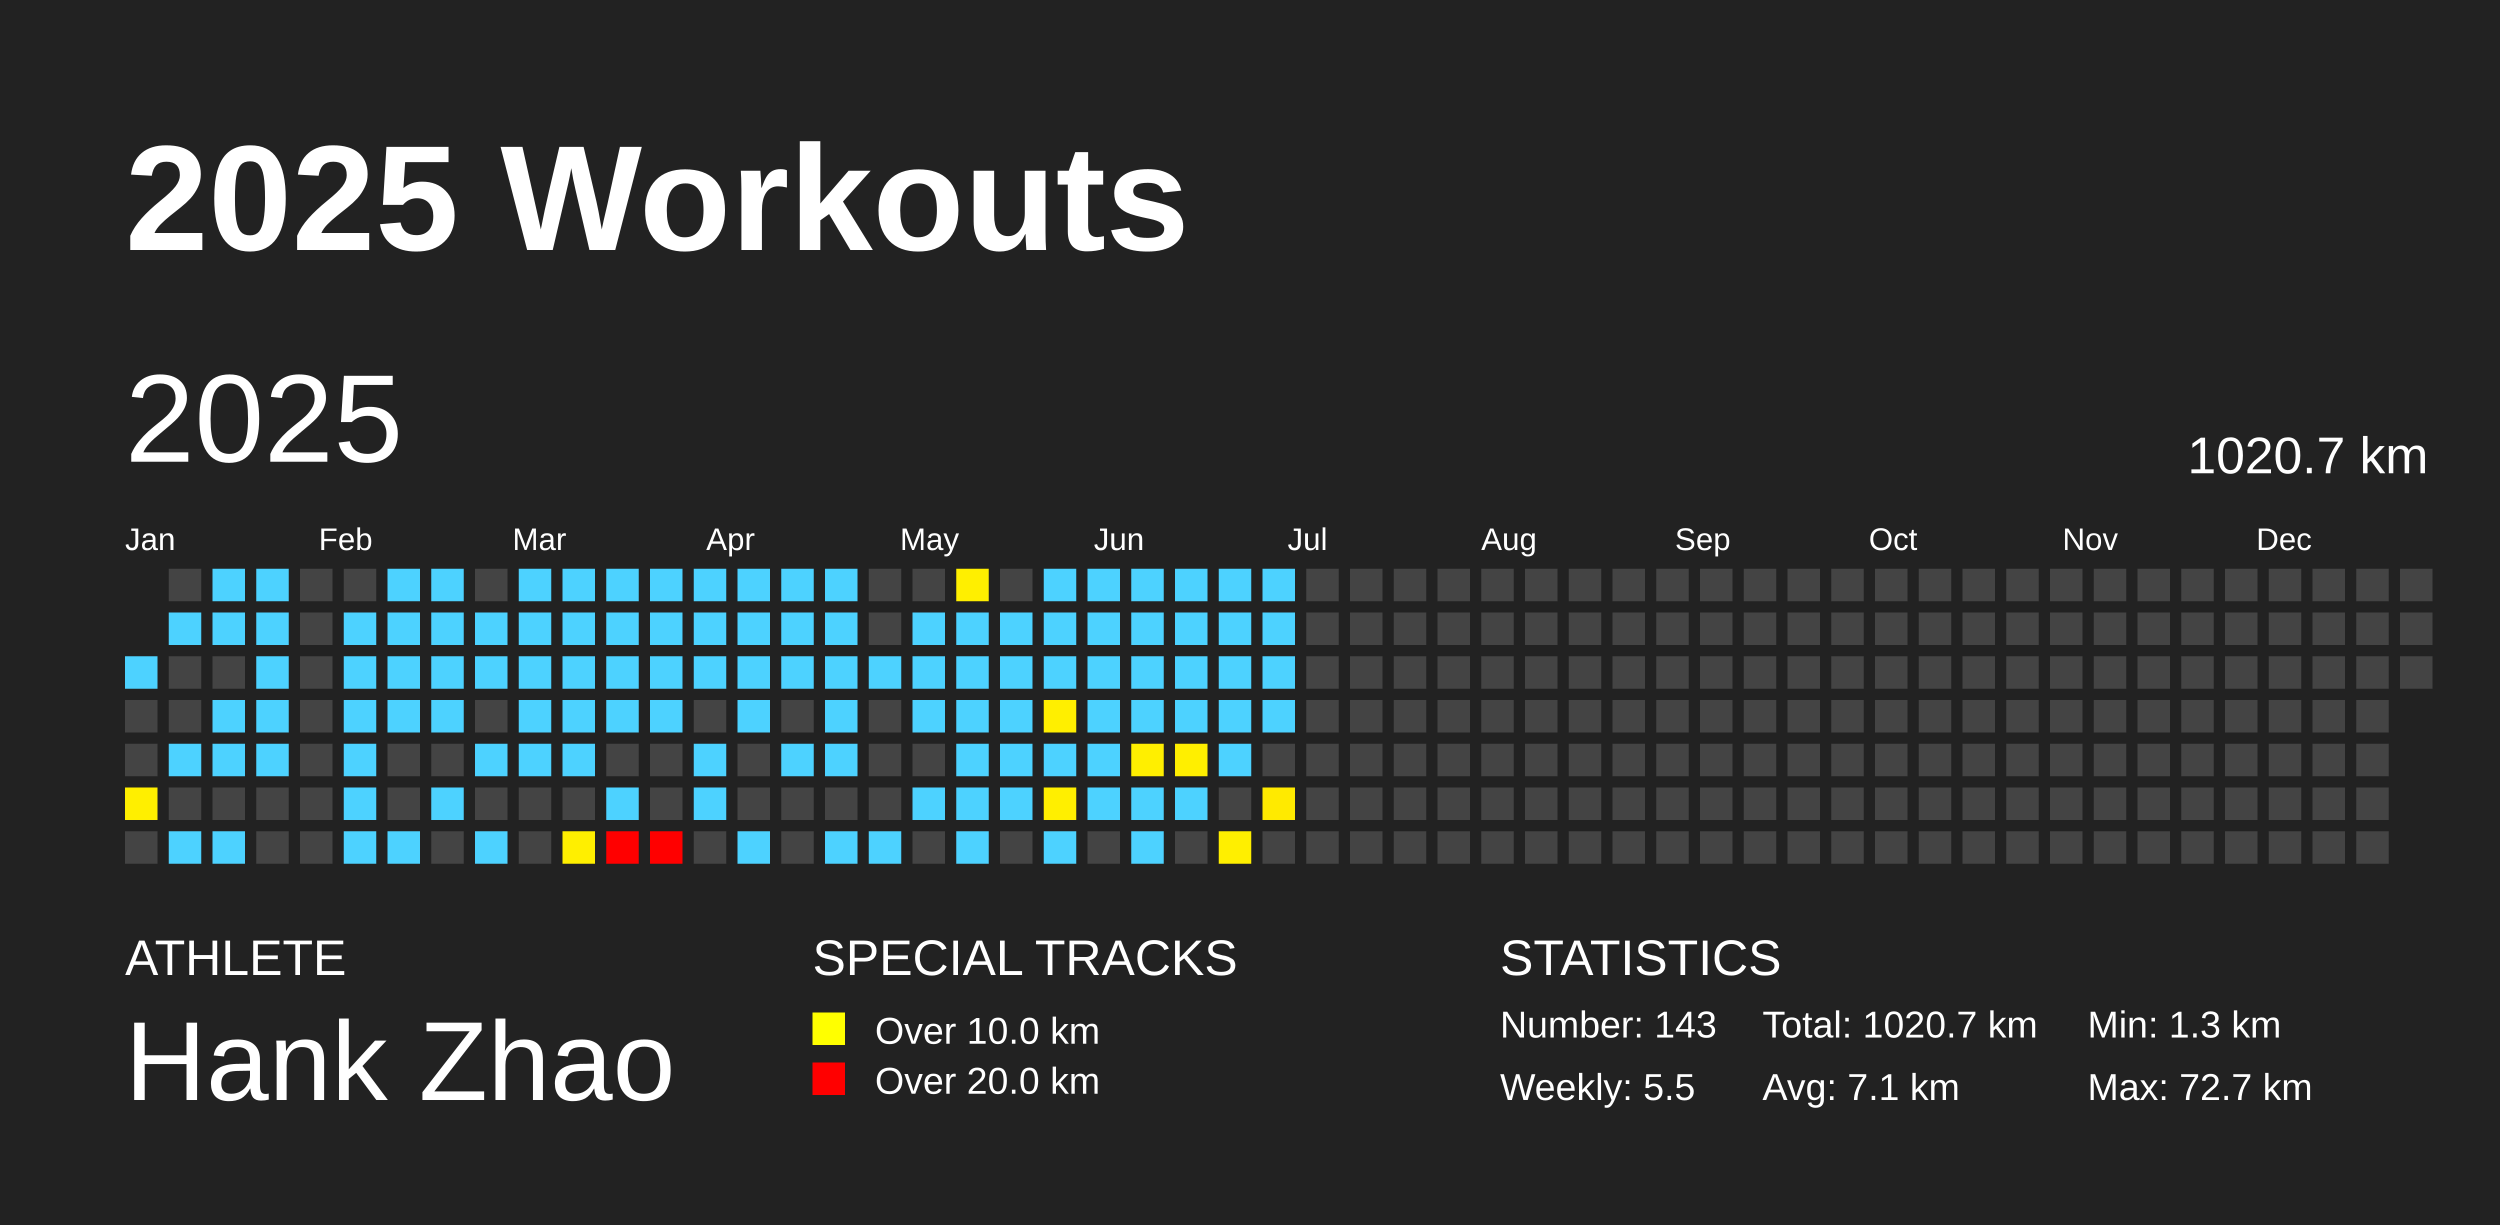
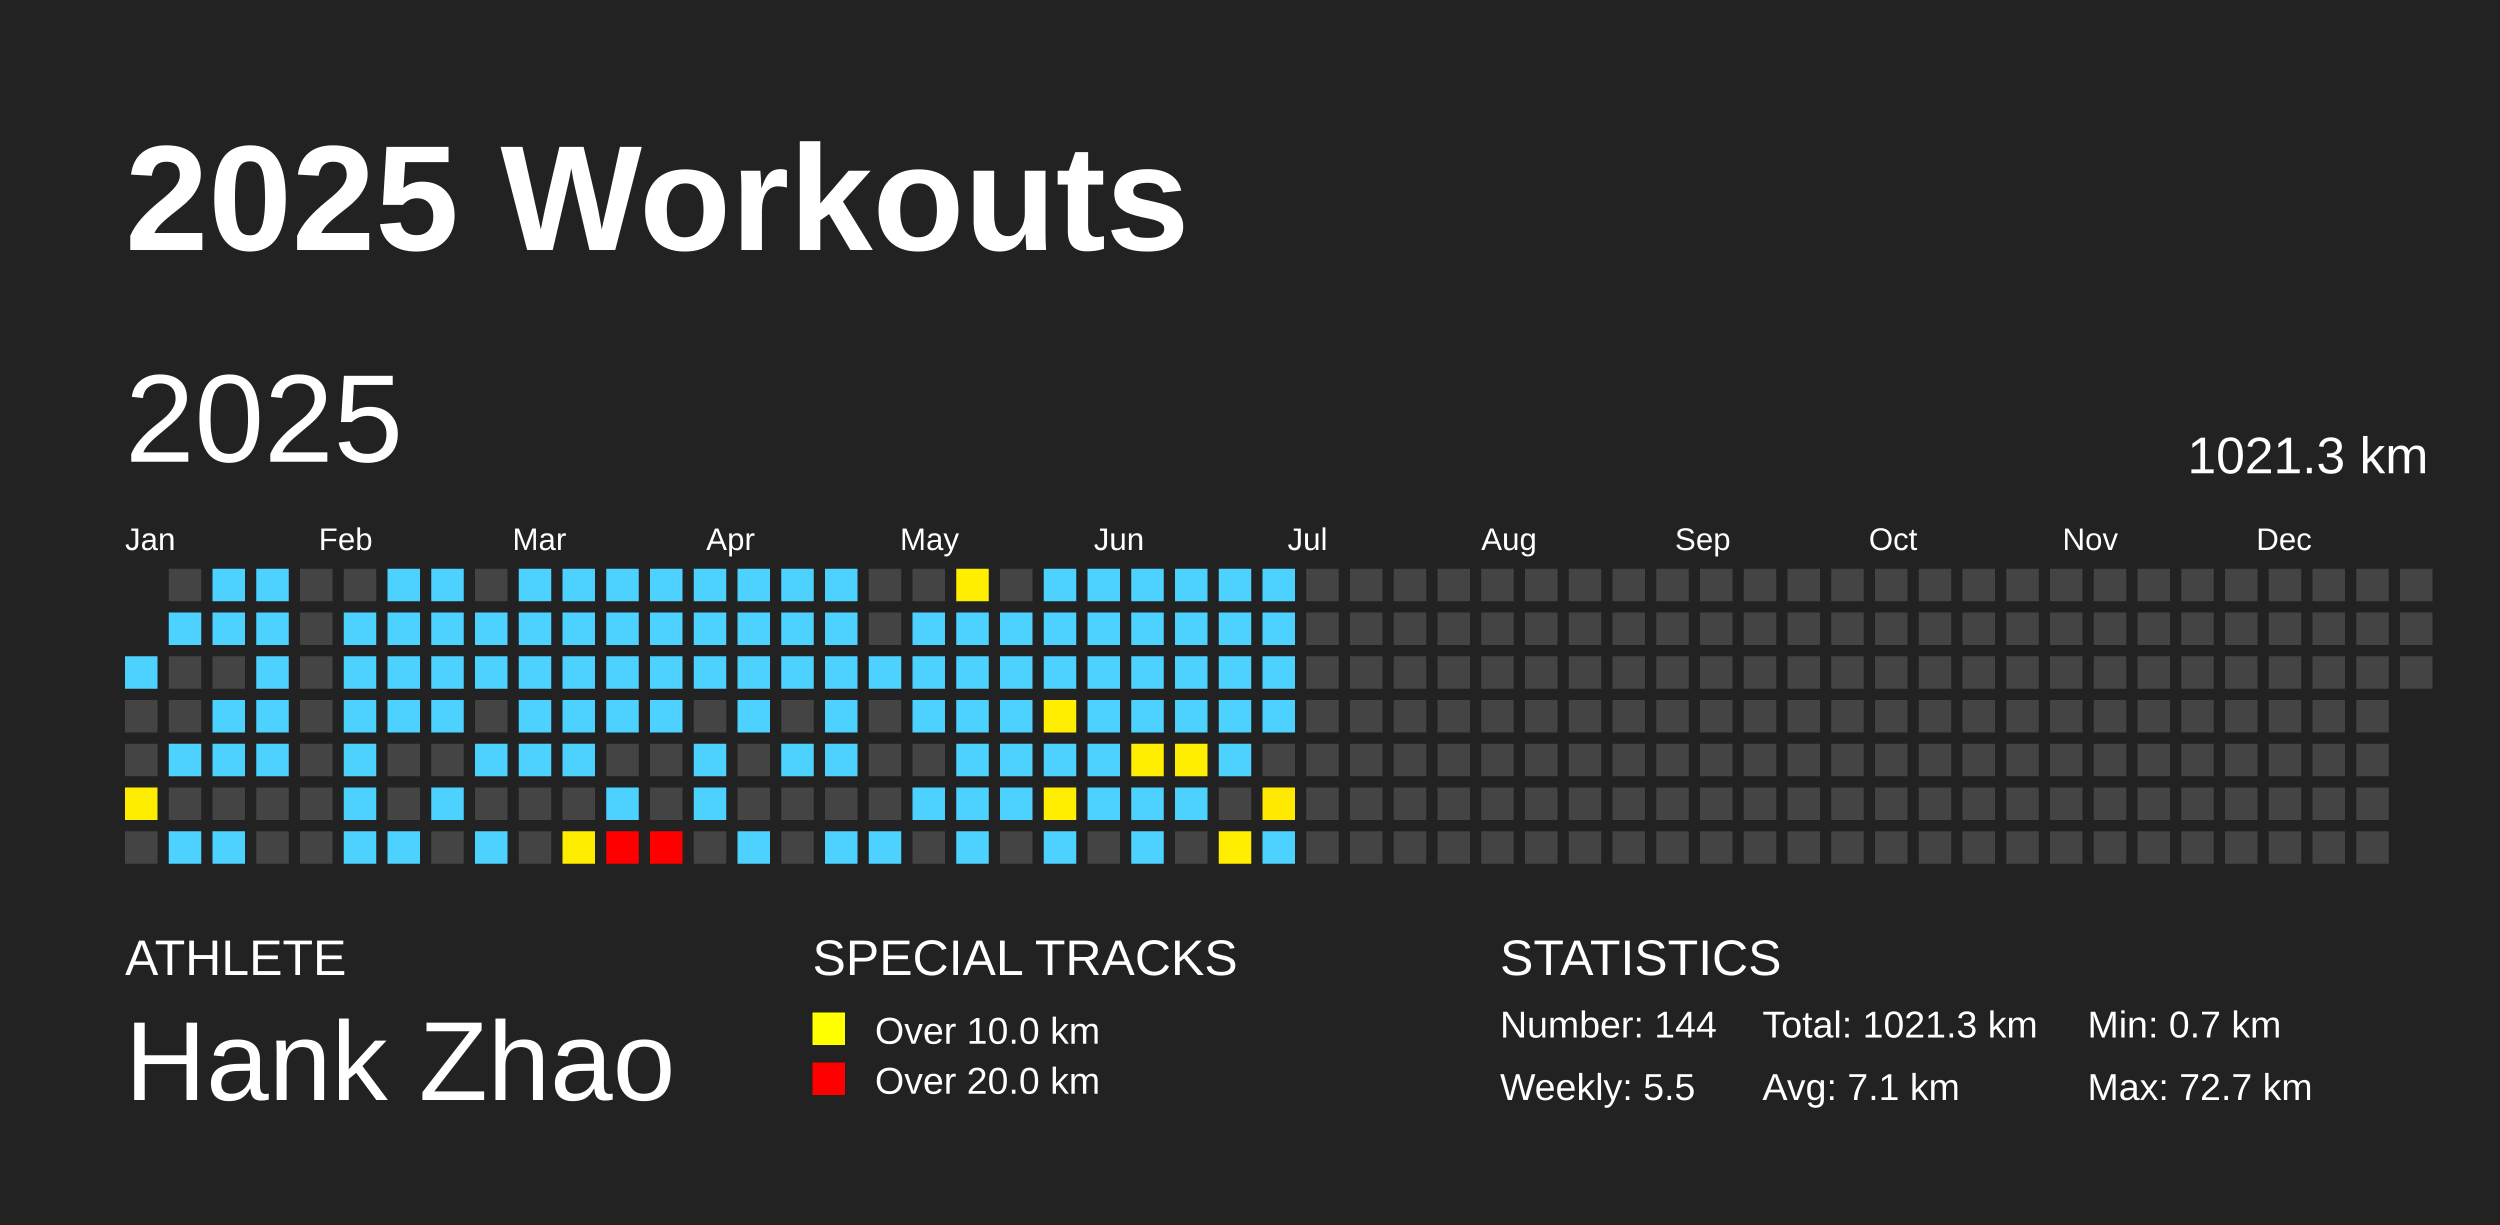
<svg xmlns="http://www.w3.org/2000/svg" baseProfile="full" height="98mm" version="1.1" viewBox="0,0,200,98" width="200mm">
  <defs />
  <rect fill="#222222" height="98" width="200" x="0" y="0" />
  <text fill="#FFFFFF" style="font-size:12px; font-family:Arial; font-weight:bold;" x="10" y="20">2025 Workouts</text>
  <text fill="#FFFFFF" style="font-size:4px; font-family:Arial" x="10" y="78">ATHLETE</text>
  <text fill="#FFFFFF" style="font-size:9px; font-family:Arial" x="10" y="88">Hank Zhao</text>
  <text fill="#FFFFFF" style="font-size:4px; font-family:Arial" x="65" y="78">SPECIAL TRACKS</text>
  <rect fill="yellow" height="2.6" width="2.6" x="65" y="81" />
  <text fill="#FFFFFF" style="font-size:3px; font-family:Arial" x="70" y="83.5">Over 10.0 km</text>
  <rect fill="red" height="2.6" width="2.6" x="65" y="85" />
  <text fill="#FFFFFF" style="font-size:3px; font-family:Arial" x="70" y="87.5">Over 20.0 km</text>
  <text fill="#FFFFFF" style="font-size:4px; font-family:Arial" x="120" y="78">STATISTICS</text>
-   <text fill="#FFFFFF" style="font-size:3px; font-family:Arial" x="120" y="83">Number: 143</text>
+   <text fill="#FFFFFF" style="font-size:3px; font-family:Arial" x="120" y="83">Number: 144</text>
  <text fill="#FFFFFF" style="font-size:3px; font-family:Arial" x="120" y="88">Weekly: 5.5</text>
-   <text fill="#FFFFFF" style="font-size:3px; font-family:Arial" x="141" y="83">Total: 1020.7 km</text>
+   <text fill="#FFFFFF" style="font-size:3px; font-family:Arial" x="141" y="83">Total: 1021.3 km</text>
  <text fill="#FFFFFF" style="font-size:3px; font-family:Arial" x="141" y="88">Avg: 7.1 km</text>
-   <text fill="#FFFFFF" style="font-size:3px; font-family:Arial" x="167" y="83">Min: 1.3 km</text>
+   <text fill="#FFFFFF" style="font-size:3px; font-family:Arial" x="167" y="83">Min: 0.7 km</text>
  <text fill="#FFFFFF" style="font-size:3px; font-family:Arial" x="167" y="88">Max: 72.7 km</text>
  <text dominant-baseline="hanging" fill="#FFFFFF" style="font-size:10.0px; font-family:Arial;" x="10" y="30">2025</text>
-   <text dominant-baseline="hanging" fill="#FFFFFF" style="font-size:4.125px; font-family:Arial;" x="175" y="35">1020.7 km</text>
+   <text dominant-baseline="hanging" fill="#FFFFFF" style="font-size:4.125px; font-family:Arial;" x="175" y="35">1021.3 km</text>
  <text fill="#FFFFFF" style="font-size:2.5px; font-family:Arial" x="10.0" y="44">Jan</text>
  <text fill="#FFFFFF" style="font-size:2.5px; font-family:Arial" x="25.5" y="44">Feb</text>
  <text fill="#FFFFFF" style="font-size:2.5px; font-family:Arial" x="41.0" y="44">Mar</text>
  <text fill="#FFFFFF" style="font-size:2.5px; font-family:Arial" x="56.5" y="44">Apr</text>
  <text fill="#FFFFFF" style="font-size:2.5px; font-family:Arial" x="72.0" y="44">May</text>
  <text fill="#FFFFFF" style="font-size:2.5px; font-family:Arial" x="87.5" y="44">Jun</text>
  <text fill="#FFFFFF" style="font-size:2.5px; font-family:Arial" x="103.0" y="44">Jul</text>
  <text fill="#FFFFFF" style="font-size:2.5px; font-family:Arial" x="118.5" y="44">Aug</text>
  <text fill="#FFFFFF" style="font-size:2.5px; font-family:Arial" x="134.0" y="44">Sep</text>
  <text fill="#FFFFFF" style="font-size:2.5px; font-family:Arial" x="149.5" y="44">Oct</text>
  <text fill="#FFFFFF" style="font-size:2.5px; font-family:Arial" x="165.0" y="44">Nov</text>
  <text fill="#FFFFFF" style="font-size:2.5px; font-family:Arial" x="180.5" y="44">Dec</text>
  <rect fill="#4dd2ff" height="2.6" width="2.6" x="10.0" y="52.5" />
  <rect fill="#444444" height="2.6" width="2.6" x="10.0" y="56.0" />
  <rect fill="#444444" height="2.6" width="2.6" x="10.0" y="59.5" />
-   <rect fill="#ffef00" height="2.6" width="2.6" x="10.0" y="63.0" />
+   <rect fill="#ffed00" height="2.6" width="2.6" x="10.0" y="63.0" />
  <rect fill="#444444" height="2.6" width="2.6" x="10.0" y="66.5" />
  <rect fill="#444444" height="2.6" width="2.6" x="13.5" y="45.5" />
  <rect fill="#4dd2ff" height="2.6" width="2.6" x="13.5" y="49.0" />
  <rect fill="#444444" height="2.6" width="2.6" x="13.5" y="52.5" />
  <rect fill="#444444" height="2.6" width="2.6" x="13.5" y="56.0" />
  <rect fill="#4dd2ff" height="2.6" width="2.6" x="13.5" y="59.5" />
  <rect fill="#444444" height="2.6" width="2.6" x="13.5" y="63.0" />
  <rect fill="#4dd2ff" height="2.6" width="2.6" x="13.5" y="66.5" />
  <rect fill="#4dd2ff" height="2.6" width="2.6" x="17.0" y="45.5" />
  <rect fill="#4dd2ff" height="2.6" width="2.6" x="17.0" y="49.0" />
  <rect fill="#444444" height="2.6" width="2.6" x="17.0" y="52.5" />
  <rect fill="#4dd2ff" height="2.6" width="2.6" x="17.0" y="56.0" />
  <rect fill="#4dd2ff" height="2.6" width="2.6" x="17.0" y="59.5" />
  <rect fill="#444444" height="2.6" width="2.6" x="17.0" y="63.0" />
  <rect fill="#4dd2ff" height="2.6" width="2.6" x="17.0" y="66.5" />
  <rect fill="#4dd2ff" height="2.6" width="2.6" x="20.5" y="45.5" />
  <rect fill="#4dd2ff" height="2.6" width="2.6" x="20.5" y="49.0" />
  <rect fill="#4dd2ff" height="2.6" width="2.6" x="20.5" y="52.5" />
  <rect fill="#4dd2ff" height="2.6" width="2.6" x="20.5" y="56.0" />
  <rect fill="#4dd2ff" height="2.6" width="2.6" x="20.5" y="59.5" />
  <rect fill="#444444" height="2.6" width="2.6" x="20.5" y="63.0" />
  <rect fill="#444444" height="2.6" width="2.6" x="20.5" y="66.5" />
  <rect fill="#444444" height="2.6" width="2.6" x="24.0" y="45.5" />
  <rect fill="#444444" height="2.6" width="2.6" x="24.0" y="49.0" />
  <rect fill="#444444" height="2.6" width="2.6" x="24.0" y="52.5" />
  <rect fill="#444444" height="2.6" width="2.6" x="24.0" y="56.0" />
  <rect fill="#444444" height="2.6" width="2.6" x="24.0" y="59.5" />
  <rect fill="#444444" height="2.6" width="2.6" x="24.0" y="63.0" />
  <rect fill="#444444" height="2.6" width="2.6" x="24.0" y="66.5" />
  <rect fill="#444444" height="2.6" width="2.6" x="27.5" y="45.5" />
  <rect fill="#4dd2ff" height="2.6" width="2.6" x="27.5" y="49.0" />
  <rect fill="#4dd2ff" height="2.6" width="2.6" x="27.5" y="52.5" />
  <rect fill="#4dd2ff" height="2.6" width="2.6" x="27.5" y="56.0" />
  <rect fill="#4dd2ff" height="2.6" width="2.6" x="27.5" y="59.5" />
  <rect fill="#4dd2ff" height="2.6" width="2.6" x="27.5" y="63.0" />
  <rect fill="#4dd2ff" height="2.6" width="2.6" x="27.5" y="66.5" />
  <rect fill="#4dd2ff" height="2.6" width="2.6" x="31.0" y="45.5" />
  <rect fill="#4dd2ff" height="2.6" width="2.6" x="31.0" y="49.0" />
  <rect fill="#4dd2ff" height="2.6" width="2.6" x="31.0" y="52.5" />
  <rect fill="#4dd2ff" height="2.6" width="2.6" x="31.0" y="56.0" />
  <rect fill="#444444" height="2.6" width="2.6" x="31.0" y="59.5" />
  <rect fill="#444444" height="2.6" width="2.6" x="31.0" y="63.0" />
  <rect fill="#4dd2ff" height="2.6" width="2.6" x="31.0" y="66.5" />
  <rect fill="#4dd2ff" height="2.6" width="2.6" x="34.5" y="45.5" />
  <rect fill="#4dd2ff" height="2.6" width="2.6" x="34.5" y="49.0" />
  <rect fill="#4dd2ff" height="2.6" width="2.6" x="34.5" y="52.5" />
  <rect fill="#4dd2ff" height="2.6" width="2.6" x="34.5" y="56.0" />
  <rect fill="#444444" height="2.6" width="2.6" x="34.5" y="59.5" />
  <rect fill="#4dd2ff" height="2.6" width="2.6" x="34.5" y="63.0" />
  <rect fill="#444444" height="2.6" width="2.6" x="34.5" y="66.5" />
  <rect fill="#444444" height="2.6" width="2.6" x="38.0" y="45.5" />
  <rect fill="#4dd2ff" height="2.6" width="2.6" x="38.0" y="49.0" />
  <rect fill="#4dd2ff" height="2.6" width="2.6" x="38.0" y="52.5" />
  <rect fill="#444444" height="2.6" width="2.6" x="38.0" y="56.0" />
  <rect fill="#4dd2ff" height="2.6" width="2.6" x="38.0" y="59.5" />
  <rect fill="#444444" height="2.6" width="2.6" x="38.0" y="63.0" />
  <rect fill="#4dd2ff" height="2.6" width="2.6" x="38.0" y="66.5" />
  <rect fill="#4dd2ff" height="2.6" width="2.6" x="41.5" y="45.5" />
  <rect fill="#4dd2ff" height="2.6" width="2.6" x="41.5" y="49.0" />
  <rect fill="#4dd2ff" height="2.6" width="2.6" x="41.5" y="52.5" />
  <rect fill="#4dd2ff" height="2.6" width="2.6" x="41.5" y="56.0" />
  <rect fill="#4dd2ff" height="2.6" width="2.6" x="41.5" y="59.5" />
  <rect fill="#444444" height="2.6" width="2.6" x="41.5" y="63.0" />
  <rect fill="#444444" height="2.6" width="2.6" x="41.5" y="66.5" />
  <rect fill="#4dd2ff" height="2.6" width="2.6" x="45.0" y="45.5" />
  <rect fill="#4dd2ff" height="2.6" width="2.6" x="45.0" y="49.0" />
  <rect fill="#4dd2ff" height="2.6" width="2.6" x="45.0" y="52.5" />
  <rect fill="#4dd2ff" height="2.6" width="2.6" x="45.0" y="56.0" />
  <rect fill="#4dd2ff" height="2.6" width="2.6" x="45.0" y="59.5" />
  <rect fill="#444444" height="2.6" width="2.6" x="45.0" y="63.0" />
-   <rect fill="#ffef00" height="2.6" width="2.6" x="45.0" y="66.5" />
+   <rect fill="#ffed00" height="2.6" width="2.6" x="45.0" y="66.5" />
  <rect fill="#4dd2ff" height="2.6" width="2.6" x="48.5" y="45.5" />
  <rect fill="#4dd2ff" height="2.6" width="2.6" x="48.5" y="49.0" />
  <rect fill="#4dd2ff" height="2.6" width="2.6" x="48.5" y="52.5" />
  <rect fill="#4dd2ff" height="2.6" width="2.6" x="48.5" y="56.0" />
  <rect fill="#444444" height="2.6" width="2.6" x="48.5" y="59.5" />
  <rect fill="#4dd2ff" height="2.6" width="2.6" x="48.5" y="63.0" />
  <rect fill="red" height="2.6" width="2.6" x="48.5" y="66.5" />
  <rect fill="#4dd2ff" height="2.6" width="2.6" x="52.0" y="45.5" />
  <rect fill="#4dd2ff" height="2.6" width="2.6" x="52.0" y="49.0" />
  <rect fill="#4dd2ff" height="2.6" width="2.6" x="52.0" y="52.5" />
  <rect fill="#4dd2ff" height="2.6" width="2.6" x="52.0" y="56.0" />
  <rect fill="#444444" height="2.6" width="2.6" x="52.0" y="59.5" />
  <rect fill="#444444" height="2.6" width="2.6" x="52.0" y="63.0" />
  <rect fill="red" height="2.6" width="2.6" x="52.0" y="66.5" />
  <rect fill="#4dd2ff" height="2.6" width="2.6" x="55.5" y="45.5" />
  <rect fill="#4dd2ff" height="2.6" width="2.6" x="55.5" y="49.0" />
  <rect fill="#4dd2ff" height="2.6" width="2.6" x="55.5" y="52.5" />
  <rect fill="#444444" height="2.6" width="2.6" x="55.5" y="56.0" />
  <rect fill="#4dd2ff" height="2.6" width="2.6" x="55.5" y="59.5" />
  <rect fill="#4dd2ff" height="2.6" width="2.6" x="55.5" y="63.0" />
  <rect fill="#444444" height="2.6" width="2.6" x="55.5" y="66.5" />
  <rect fill="#4dd2ff" height="2.6" width="2.6" x="59.0" y="45.5" />
  <rect fill="#4dd2ff" height="2.6" width="2.6" x="59.0" y="49.0" />
  <rect fill="#4dd2ff" height="2.6" width="2.6" x="59.0" y="52.5" />
  <rect fill="#4dd2ff" height="2.6" width="2.6" x="59.0" y="56.0" />
  <rect fill="#444444" height="2.6" width="2.6" x="59.0" y="59.5" />
  <rect fill="#444444" height="2.6" width="2.6" x="59.0" y="63.0" />
  <rect fill="#4dd2ff" height="2.6" width="2.6" x="59.0" y="66.5" />
  <rect fill="#4dd2ff" height="2.6" width="2.6" x="62.5" y="45.5" />
  <rect fill="#4dd2ff" height="2.6" width="2.6" x="62.5" y="49.0" />
  <rect fill="#4dd2ff" height="2.6" width="2.6" x="62.5" y="52.5" />
  <rect fill="#444444" height="2.6" width="2.6" x="62.5" y="56.0" />
  <rect fill="#4dd2ff" height="2.6" width="2.6" x="62.5" y="59.5" />
  <rect fill="#444444" height="2.6" width="2.6" x="62.5" y="63.0" />
  <rect fill="#444444" height="2.6" width="2.6" x="62.5" y="66.5" />
  <rect fill="#4dd2ff" height="2.6" width="2.6" x="66.0" y="45.5" />
  <rect fill="#4dd2ff" height="2.6" width="2.6" x="66.0" y="49.0" />
  <rect fill="#4dd2ff" height="2.6" width="2.6" x="66.0" y="52.5" />
  <rect fill="#4dd2ff" height="2.6" width="2.6" x="66.0" y="56.0" />
  <rect fill="#4dd2ff" height="2.6" width="2.6" x="66.0" y="59.5" />
  <rect fill="#444444" height="2.6" width="2.6" x="66.0" y="63.0" />
  <rect fill="#4dd2ff" height="2.6" width="2.6" x="66.0" y="66.5" />
  <rect fill="#444444" height="2.6" width="2.6" x="69.5" y="45.5" />
  <rect fill="#444444" height="2.6" width="2.6" x="69.5" y="49.0" />
  <rect fill="#4dd2ff" height="2.6" width="2.6" x="69.5" y="52.5" />
  <rect fill="#444444" height="2.6" width="2.6" x="69.5" y="56.0" />
  <rect fill="#444444" height="2.6" width="2.6" x="69.5" y="59.5" />
  <rect fill="#444444" height="2.6" width="2.6" x="69.5" y="63.0" />
  <rect fill="#4dd2ff" height="2.6" width="2.6" x="69.5" y="66.5" />
  <rect fill="#444444" height="2.6" width="2.6" x="73.0" y="45.5" />
  <rect fill="#4dd2ff" height="2.6" width="2.6" x="73.0" y="49.0" />
  <rect fill="#4dd2ff" height="2.6" width="2.6" x="73.0" y="52.5" />
  <rect fill="#4dd2ff" height="2.6" width="2.6" x="73.0" y="56.0" />
  <rect fill="#444444" height="2.6" width="2.6" x="73.0" y="59.5" />
  <rect fill="#4dd2ff" height="2.6" width="2.6" x="73.0" y="63.0" />
  <rect fill="#444444" height="2.6" width="2.6" x="73.0" y="66.5" />
-   <rect fill="#ffef00" height="2.6" width="2.6" x="76.5" y="45.5" />
+   <rect fill="#ffee00" height="2.6" width="2.6" x="76.5" y="45.5" />
  <rect fill="#4dd2ff" height="2.6" width="2.6" x="76.5" y="49.0" />
  <rect fill="#4dd2ff" height="2.6" width="2.6" x="76.5" y="52.5" />
  <rect fill="#4dd2ff" height="2.6" width="2.6" x="76.5" y="56.0" />
  <rect fill="#4dd2ff" height="2.6" width="2.6" x="76.5" y="59.5" />
  <rect fill="#4dd2ff" height="2.6" width="2.6" x="76.5" y="63.0" />
  <rect fill="#4dd2ff" height="2.6" width="2.6" x="76.5" y="66.5" />
  <rect fill="#444444" height="2.6" width="2.6" x="80.0" y="45.5" />
  <rect fill="#4dd2ff" height="2.6" width="2.6" x="80.0" y="49.0" />
  <rect fill="#4dd2ff" height="2.6" width="2.6" x="80.0" y="52.5" />
  <rect fill="#4dd2ff" height="2.6" width="2.6" x="80.0" y="56.0" />
  <rect fill="#4dd2ff" height="2.6" width="2.6" x="80.0" y="59.5" />
  <rect fill="#4dd2ff" height="2.6" width="2.6" x="80.0" y="63.0" />
  <rect fill="#444444" height="2.6" width="2.6" x="80.0" y="66.5" />
  <rect fill="#4dd2ff" height="2.6" width="2.6" x="83.5" y="45.5" />
  <rect fill="#4dd2ff" height="2.6" width="2.6" x="83.5" y="49.0" />
  <rect fill="#4dd2ff" height="2.6" width="2.6" x="83.5" y="52.5" />
-   <rect fill="#ffef00" height="2.6" width="2.6" x="83.5" y="56.0" />
+   <rect fill="#ffee00" height="2.6" width="2.6" x="83.5" y="56.0" />
  <rect fill="#4dd2ff" height="2.6" width="2.6" x="83.5" y="59.5" />
-   <rect fill="#ffef00" height="2.6" width="2.6" x="83.5" y="63.0" />
+   <rect fill="#ffee00" height="2.6" width="2.6" x="83.5" y="63.0" />
  <rect fill="#4dd2ff" height="2.6" width="2.6" x="83.5" y="66.5" />
  <rect fill="#4dd2ff" height="2.6" width="2.6" x="87.0" y="45.5" />
  <rect fill="#4dd2ff" height="2.6" width="2.6" x="87.0" y="49.0" />
  <rect fill="#4dd2ff" height="2.6" width="2.6" x="87.0" y="52.5" />
  <rect fill="#4dd2ff" height="2.6" width="2.6" x="87.0" y="56.0" />
  <rect fill="#4dd2ff" height="2.6" width="2.6" x="87.0" y="59.5" />
  <rect fill="#4dd2ff" height="2.6" width="2.6" x="87.0" y="63.0" />
  <rect fill="#444444" height="2.6" width="2.6" x="87.0" y="66.5" />
  <rect fill="#4dd2ff" height="2.6" width="2.6" x="90.5" y="45.5" />
  <rect fill="#4dd2ff" height="2.6" width="2.6" x="90.5" y="49.0" />
  <rect fill="#4dd2ff" height="2.6" width="2.6" x="90.5" y="52.5" />
  <rect fill="#4dd2ff" height="2.6" width="2.6" x="90.5" y="56.0" />
-   <rect fill="#ffef00" height="2.6" width="2.6" x="90.5" y="59.5" />
+   <rect fill="#ffee00" height="2.6" width="2.6" x="90.5" y="59.5" />
  <rect fill="#4dd2ff" height="2.6" width="2.6" x="90.5" y="63.0" />
  <rect fill="#4dd2ff" height="2.6" width="2.6" x="90.5" y="66.5" />
  <rect fill="#4dd2ff" height="2.6" width="2.6" x="94.0" y="45.5" />
  <rect fill="#4dd2ff" height="2.6" width="2.6" x="94.0" y="49.0" />
  <rect fill="#4dd2ff" height="2.6" width="2.6" x="94.0" y="52.5" />
  <rect fill="#4dd2ff" height="2.6" width="2.6" x="94.0" y="56.0" />
-   <rect fill="#ffef00" height="2.6" width="2.6" x="94.0" y="59.5" />
+   <rect fill="#ffee00" height="2.6" width="2.6" x="94.0" y="59.5" />
  <rect fill="#4dd2ff" height="2.6" width="2.6" x="94.0" y="63.0" />
  <rect fill="#444444" height="2.6" width="2.6" x="94.0" y="66.5" />
  <rect fill="#4dd2ff" height="2.6" width="2.6" x="97.5" y="45.5" />
  <rect fill="#4dd2ff" height="2.6" width="2.6" x="97.5" y="49.0" />
  <rect fill="#4dd2ff" height="2.6" width="2.6" x="97.5" y="52.5" />
  <rect fill="#4dd2ff" height="2.6" width="2.6" x="97.5" y="56.0" />
  <rect fill="#4dd2ff" height="2.6" width="2.6" x="97.5" y="59.5" />
  <rect fill="#444444" height="2.6" width="2.6" x="97.5" y="63.0" />
-   <rect fill="#ffef00" height="2.6" width="2.6" x="97.5" y="66.5" />
+   <rect fill="#ffee00" height="2.6" width="2.6" x="97.5" y="66.5" />
  <rect fill="#4dd2ff" height="2.6" width="2.6" x="101.0" y="45.5" />
  <rect fill="#4dd2ff" height="2.6" width="2.6" x="101.0" y="49.0" />
  <rect fill="#4dd2ff" height="2.6" width="2.6" x="101.0" y="52.5" />
  <rect fill="#4dd2ff" height="2.6" width="2.6" x="101.0" y="56.0" />
  <rect fill="#444444" height="2.6" width="2.6" x="101.0" y="59.5" />
-   <rect fill="#ffea00" height="2.6" width="2.6" x="101.0" y="63.0" />
-   <rect fill="#444444" height="2.6" width="2.6" x="101.0" y="66.5" />
+   <rect fill="#ffe900" height="2.6" width="2.6" x="101.0" y="63.0" />
+   <rect fill="#4dd2ff" height="2.6" width="2.6" x="101.0" y="66.5" />
  <rect fill="#444444" height="2.6" width="2.6" x="104.5" y="45.5" />
  <rect fill="#444444" height="2.6" width="2.6" x="104.5" y="49.0" />
  <rect fill="#444444" height="2.6" width="2.6" x="104.5" y="52.5" />
  <rect fill="#444444" height="2.6" width="2.6" x="104.5" y="56.0" />
  <rect fill="#444444" height="2.6" width="2.6" x="104.5" y="59.5" />
  <rect fill="#444444" height="2.6" width="2.6" x="104.5" y="63.0" />
  <rect fill="#444444" height="2.6" width="2.6" x="104.5" y="66.5" />
  <rect fill="#444444" height="2.6" width="2.6" x="108.0" y="45.5" />
  <rect fill="#444444" height="2.6" width="2.6" x="108.0" y="49.0" />
  <rect fill="#444444" height="2.6" width="2.6" x="108.0" y="52.5" />
  <rect fill="#444444" height="2.6" width="2.6" x="108.0" y="56.0" />
  <rect fill="#444444" height="2.6" width="2.6" x="108.0" y="59.5" />
  <rect fill="#444444" height="2.6" width="2.6" x="108.0" y="63.0" />
  <rect fill="#444444" height="2.6" width="2.6" x="108.0" y="66.5" />
  <rect fill="#444444" height="2.6" width="2.6" x="111.5" y="45.5" />
  <rect fill="#444444" height="2.6" width="2.6" x="111.5" y="49.0" />
  <rect fill="#444444" height="2.6" width="2.6" x="111.5" y="52.5" />
  <rect fill="#444444" height="2.6" width="2.6" x="111.5" y="56.0" />
  <rect fill="#444444" height="2.6" width="2.6" x="111.5" y="59.5" />
  <rect fill="#444444" height="2.6" width="2.6" x="111.5" y="63.0" />
  <rect fill="#444444" height="2.6" width="2.6" x="111.5" y="66.5" />
  <rect fill="#444444" height="2.6" width="2.6" x="115.0" y="45.5" />
  <rect fill="#444444" height="2.6" width="2.6" x="115.0" y="49.0" />
  <rect fill="#444444" height="2.6" width="2.6" x="115.0" y="52.5" />
  <rect fill="#444444" height="2.6" width="2.6" x="115.0" y="56.0" />
  <rect fill="#444444" height="2.6" width="2.6" x="115.0" y="59.5" />
  <rect fill="#444444" height="2.6" width="2.6" x="115.0" y="63.0" />
  <rect fill="#444444" height="2.6" width="2.6" x="115.0" y="66.5" />
  <rect fill="#444444" height="2.6" width="2.6" x="118.5" y="45.5" />
  <rect fill="#444444" height="2.6" width="2.6" x="118.5" y="49.0" />
  <rect fill="#444444" height="2.6" width="2.6" x="118.5" y="52.5" />
  <rect fill="#444444" height="2.6" width="2.6" x="118.5" y="56.0" />
  <rect fill="#444444" height="2.6" width="2.6" x="118.5" y="59.5" />
  <rect fill="#444444" height="2.6" width="2.6" x="118.5" y="63.0" />
  <rect fill="#444444" height="2.6" width="2.6" x="118.5" y="66.5" />
  <rect fill="#444444" height="2.6" width="2.6" x="122.0" y="45.5" />
  <rect fill="#444444" height="2.6" width="2.6" x="122.0" y="49.0" />
  <rect fill="#444444" height="2.6" width="2.6" x="122.0" y="52.5" />
  <rect fill="#444444" height="2.6" width="2.6" x="122.0" y="56.0" />
  <rect fill="#444444" height="2.6" width="2.6" x="122.0" y="59.5" />
  <rect fill="#444444" height="2.6" width="2.6" x="122.0" y="63.0" />
  <rect fill="#444444" height="2.6" width="2.6" x="122.0" y="66.5" />
  <rect fill="#444444" height="2.6" width="2.6" x="125.5" y="45.5" />
  <rect fill="#444444" height="2.6" width="2.6" x="125.5" y="49.0" />
  <rect fill="#444444" height="2.6" width="2.6" x="125.5" y="52.5" />
  <rect fill="#444444" height="2.6" width="2.6" x="125.5" y="56.0" />
  <rect fill="#444444" height="2.6" width="2.6" x="125.5" y="59.5" />
  <rect fill="#444444" height="2.6" width="2.6" x="125.5" y="63.0" />
  <rect fill="#444444" height="2.6" width="2.6" x="125.5" y="66.5" />
  <rect fill="#444444" height="2.6" width="2.6" x="129.0" y="45.5" />
  <rect fill="#444444" height="2.6" width="2.6" x="129.0" y="49.0" />
  <rect fill="#444444" height="2.6" width="2.6" x="129.0" y="52.5" />
  <rect fill="#444444" height="2.6" width="2.6" x="129.0" y="56.0" />
  <rect fill="#444444" height="2.6" width="2.6" x="129.0" y="59.5" />
  <rect fill="#444444" height="2.6" width="2.6" x="129.0" y="63.0" />
  <rect fill="#444444" height="2.6" width="2.6" x="129.0" y="66.5" />
  <rect fill="#444444" height="2.6" width="2.6" x="132.5" y="45.5" />
  <rect fill="#444444" height="2.6" width="2.6" x="132.5" y="49.0" />
  <rect fill="#444444" height="2.6" width="2.6" x="132.5" y="52.5" />
  <rect fill="#444444" height="2.6" width="2.6" x="132.5" y="56.0" />
  <rect fill="#444444" height="2.6" width="2.6" x="132.5" y="59.5" />
  <rect fill="#444444" height="2.6" width="2.6" x="132.5" y="63.0" />
  <rect fill="#444444" height="2.6" width="2.6" x="132.5" y="66.5" />
  <rect fill="#444444" height="2.6" width="2.6" x="136.0" y="45.5" />
  <rect fill="#444444" height="2.6" width="2.6" x="136.0" y="49.0" />
  <rect fill="#444444" height="2.6" width="2.6" x="136.0" y="52.5" />
  <rect fill="#444444" height="2.6" width="2.6" x="136.0" y="56.0" />
  <rect fill="#444444" height="2.6" width="2.6" x="136.0" y="59.5" />
  <rect fill="#444444" height="2.6" width="2.6" x="136.0" y="63.0" />
  <rect fill="#444444" height="2.6" width="2.6" x="136.0" y="66.5" />
  <rect fill="#444444" height="2.6" width="2.6" x="139.5" y="45.5" />
  <rect fill="#444444" height="2.6" width="2.6" x="139.5" y="49.0" />
  <rect fill="#444444" height="2.6" width="2.6" x="139.5" y="52.5" />
  <rect fill="#444444" height="2.6" width="2.6" x="139.5" y="56.0" />
  <rect fill="#444444" height="2.6" width="2.6" x="139.5" y="59.5" />
  <rect fill="#444444" height="2.6" width="2.6" x="139.5" y="63.0" />
  <rect fill="#444444" height="2.6" width="2.6" x="139.5" y="66.5" />
  <rect fill="#444444" height="2.6" width="2.6" x="143.0" y="45.5" />
  <rect fill="#444444" height="2.6" width="2.6" x="143.0" y="49.0" />
  <rect fill="#444444" height="2.6" width="2.6" x="143.0" y="52.5" />
  <rect fill="#444444" height="2.6" width="2.6" x="143.0" y="56.0" />
  <rect fill="#444444" height="2.6" width="2.6" x="143.0" y="59.5" />
  <rect fill="#444444" height="2.6" width="2.6" x="143.0" y="63.0" />
  <rect fill="#444444" height="2.6" width="2.6" x="143.0" y="66.5" />
  <rect fill="#444444" height="2.6" width="2.6" x="146.5" y="45.5" />
  <rect fill="#444444" height="2.6" width="2.6" x="146.5" y="49.0" />
  <rect fill="#444444" height="2.6" width="2.6" x="146.5" y="52.5" />
  <rect fill="#444444" height="2.6" width="2.6" x="146.5" y="56.0" />
  <rect fill="#444444" height="2.6" width="2.6" x="146.5" y="59.5" />
  <rect fill="#444444" height="2.6" width="2.6" x="146.5" y="63.0" />
  <rect fill="#444444" height="2.6" width="2.6" x="146.5" y="66.5" />
  <rect fill="#444444" height="2.6" width="2.6" x="150.0" y="45.5" />
  <rect fill="#444444" height="2.6" width="2.6" x="150.0" y="49.0" />
  <rect fill="#444444" height="2.6" width="2.6" x="150.0" y="52.5" />
  <rect fill="#444444" height="2.6" width="2.6" x="150.0" y="56.0" />
  <rect fill="#444444" height="2.6" width="2.6" x="150.0" y="59.5" />
  <rect fill="#444444" height="2.6" width="2.6" x="150.0" y="63.0" />
  <rect fill="#444444" height="2.6" width="2.6" x="150.0" y="66.5" />
  <rect fill="#444444" height="2.6" width="2.6" x="153.5" y="45.5" />
  <rect fill="#444444" height="2.6" width="2.6" x="153.5" y="49.0" />
  <rect fill="#444444" height="2.6" width="2.6" x="153.5" y="52.5" />
  <rect fill="#444444" height="2.6" width="2.6" x="153.5" y="56.0" />
  <rect fill="#444444" height="2.6" width="2.6" x="153.5" y="59.5" />
  <rect fill="#444444" height="2.6" width="2.6" x="153.5" y="63.0" />
  <rect fill="#444444" height="2.6" width="2.6" x="153.5" y="66.5" />
  <rect fill="#444444" height="2.6" width="2.6" x="157.0" y="45.5" />
  <rect fill="#444444" height="2.6" width="2.6" x="157.0" y="49.0" />
  <rect fill="#444444" height="2.6" width="2.6" x="157.0" y="52.5" />
  <rect fill="#444444" height="2.6" width="2.6" x="157.0" y="56.0" />
  <rect fill="#444444" height="2.6" width="2.6" x="157.0" y="59.5" />
  <rect fill="#444444" height="2.6" width="2.6" x="157.0" y="63.0" />
  <rect fill="#444444" height="2.6" width="2.6" x="157.0" y="66.5" />
  <rect fill="#444444" height="2.6" width="2.6" x="160.5" y="45.5" />
  <rect fill="#444444" height="2.6" width="2.6" x="160.5" y="49.0" />
  <rect fill="#444444" height="2.6" width="2.6" x="160.5" y="52.5" />
  <rect fill="#444444" height="2.6" width="2.6" x="160.5" y="56.0" />
  <rect fill="#444444" height="2.6" width="2.6" x="160.5" y="59.5" />
  <rect fill="#444444" height="2.6" width="2.6" x="160.5" y="63.0" />
  <rect fill="#444444" height="2.6" width="2.6" x="160.5" y="66.5" />
  <rect fill="#444444" height="2.6" width="2.6" x="164.0" y="45.5" />
  <rect fill="#444444" height="2.6" width="2.6" x="164.0" y="49.0" />
  <rect fill="#444444" height="2.6" width="2.6" x="164.0" y="52.5" />
  <rect fill="#444444" height="2.6" width="2.6" x="164.0" y="56.0" />
  <rect fill="#444444" height="2.6" width="2.6" x="164.0" y="59.5" />
  <rect fill="#444444" height="2.6" width="2.6" x="164.0" y="63.0" />
  <rect fill="#444444" height="2.6" width="2.6" x="164.0" y="66.5" />
  <rect fill="#444444" height="2.6" width="2.6" x="167.5" y="45.5" />
  <rect fill="#444444" height="2.6" width="2.6" x="167.5" y="49.0" />
  <rect fill="#444444" height="2.6" width="2.6" x="167.5" y="52.5" />
  <rect fill="#444444" height="2.6" width="2.6" x="167.5" y="56.0" />
  <rect fill="#444444" height="2.6" width="2.6" x="167.5" y="59.5" />
  <rect fill="#444444" height="2.6" width="2.6" x="167.5" y="63.0" />
  <rect fill="#444444" height="2.6" width="2.6" x="167.5" y="66.5" />
  <rect fill="#444444" height="2.6" width="2.6" x="171.0" y="45.5" />
  <rect fill="#444444" height="2.6" width="2.6" x="171.0" y="49.0" />
  <rect fill="#444444" height="2.6" width="2.6" x="171.0" y="52.5" />
  <rect fill="#444444" height="2.6" width="2.6" x="171.0" y="56.0" />
  <rect fill="#444444" height="2.6" width="2.6" x="171.0" y="59.5" />
  <rect fill="#444444" height="2.6" width="2.6" x="171.0" y="63.0" />
  <rect fill="#444444" height="2.6" width="2.6" x="171.0" y="66.5" />
  <rect fill="#444444" height="2.6" width="2.6" x="174.5" y="45.5" />
  <rect fill="#444444" height="2.6" width="2.6" x="174.5" y="49.0" />
  <rect fill="#444444" height="2.6" width="2.6" x="174.5" y="52.5" />
  <rect fill="#444444" height="2.6" width="2.6" x="174.5" y="56.0" />
  <rect fill="#444444" height="2.6" width="2.6" x="174.5" y="59.5" />
  <rect fill="#444444" height="2.6" width="2.6" x="174.5" y="63.0" />
  <rect fill="#444444" height="2.6" width="2.6" x="174.5" y="66.5" />
  <rect fill="#444444" height="2.6" width="2.6" x="178.0" y="45.5" />
  <rect fill="#444444" height="2.6" width="2.6" x="178.0" y="49.0" />
  <rect fill="#444444" height="2.6" width="2.6" x="178.0" y="52.5" />
  <rect fill="#444444" height="2.6" width="2.6" x="178.0" y="56.0" />
  <rect fill="#444444" height="2.6" width="2.6" x="178.0" y="59.5" />
  <rect fill="#444444" height="2.6" width="2.6" x="178.0" y="63.0" />
  <rect fill="#444444" height="2.6" width="2.6" x="178.0" y="66.5" />
  <rect fill="#444444" height="2.6" width="2.6" x="181.5" y="45.5" />
  <rect fill="#444444" height="2.6" width="2.6" x="181.5" y="49.0" />
  <rect fill="#444444" height="2.6" width="2.6" x="181.5" y="52.5" />
  <rect fill="#444444" height="2.6" width="2.6" x="181.5" y="56.0" />
  <rect fill="#444444" height="2.6" width="2.6" x="181.5" y="59.5" />
  <rect fill="#444444" height="2.6" width="2.6" x="181.5" y="63.0" />
  <rect fill="#444444" height="2.6" width="2.6" x="181.5" y="66.5" />
  <rect fill="#444444" height="2.6" width="2.6" x="185.0" y="45.5" />
  <rect fill="#444444" height="2.6" width="2.6" x="185.0" y="49.0" />
  <rect fill="#444444" height="2.6" width="2.6" x="185.0" y="52.5" />
  <rect fill="#444444" height="2.6" width="2.6" x="185.0" y="56.0" />
  <rect fill="#444444" height="2.6" width="2.6" x="185.0" y="59.5" />
  <rect fill="#444444" height="2.6" width="2.6" x="185.0" y="63.0" />
  <rect fill="#444444" height="2.6" width="2.6" x="185.0" y="66.5" />
  <rect fill="#444444" height="2.6" width="2.6" x="188.5" y="45.5" />
  <rect fill="#444444" height="2.6" width="2.6" x="188.5" y="49.0" />
  <rect fill="#444444" height="2.6" width="2.6" x="188.5" y="52.5" />
  <rect fill="#444444" height="2.6" width="2.6" x="188.5" y="56.0" />
  <rect fill="#444444" height="2.6" width="2.6" x="188.5" y="59.5" />
  <rect fill="#444444" height="2.6" width="2.6" x="188.5" y="63.0" />
  <rect fill="#444444" height="2.6" width="2.6" x="188.5" y="66.5" />
  <rect fill="#444444" height="2.6" width="2.6" x="192.0" y="45.5" />
  <rect fill="#444444" height="2.6" width="2.6" x="192.0" y="49.0" />
  <rect fill="#444444" height="2.6" width="2.6" x="192.0" y="52.5" />
</svg>
